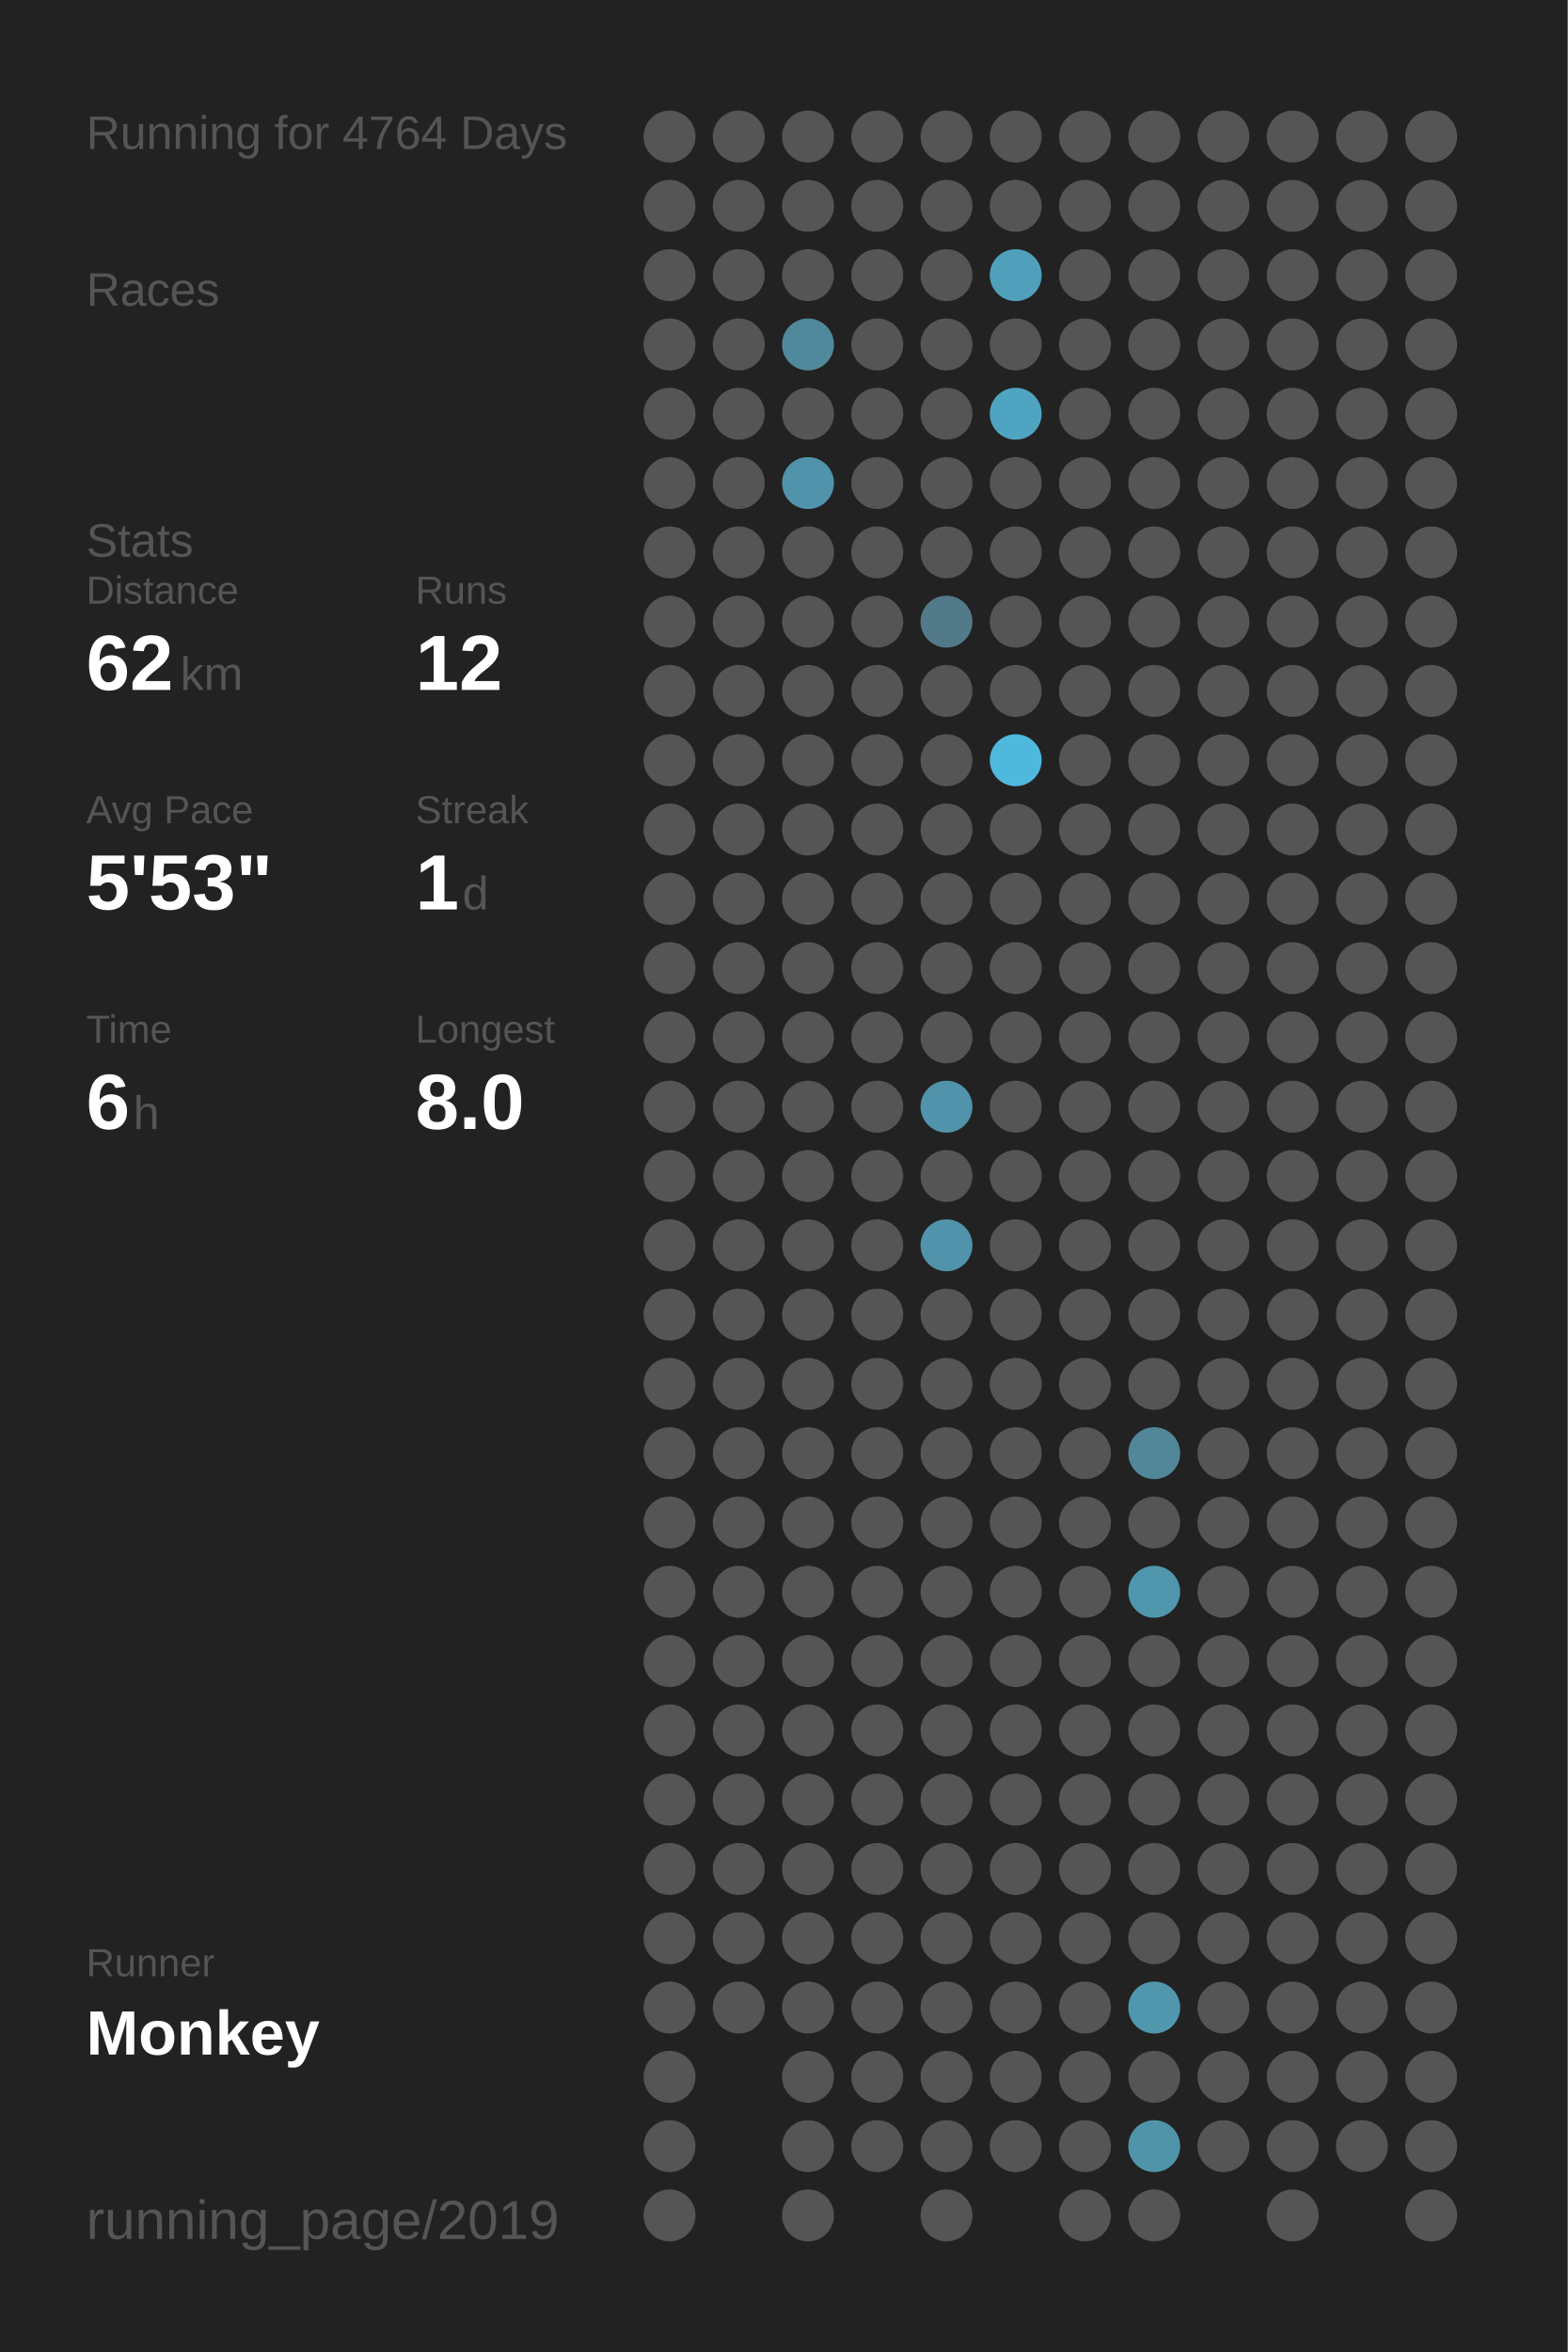
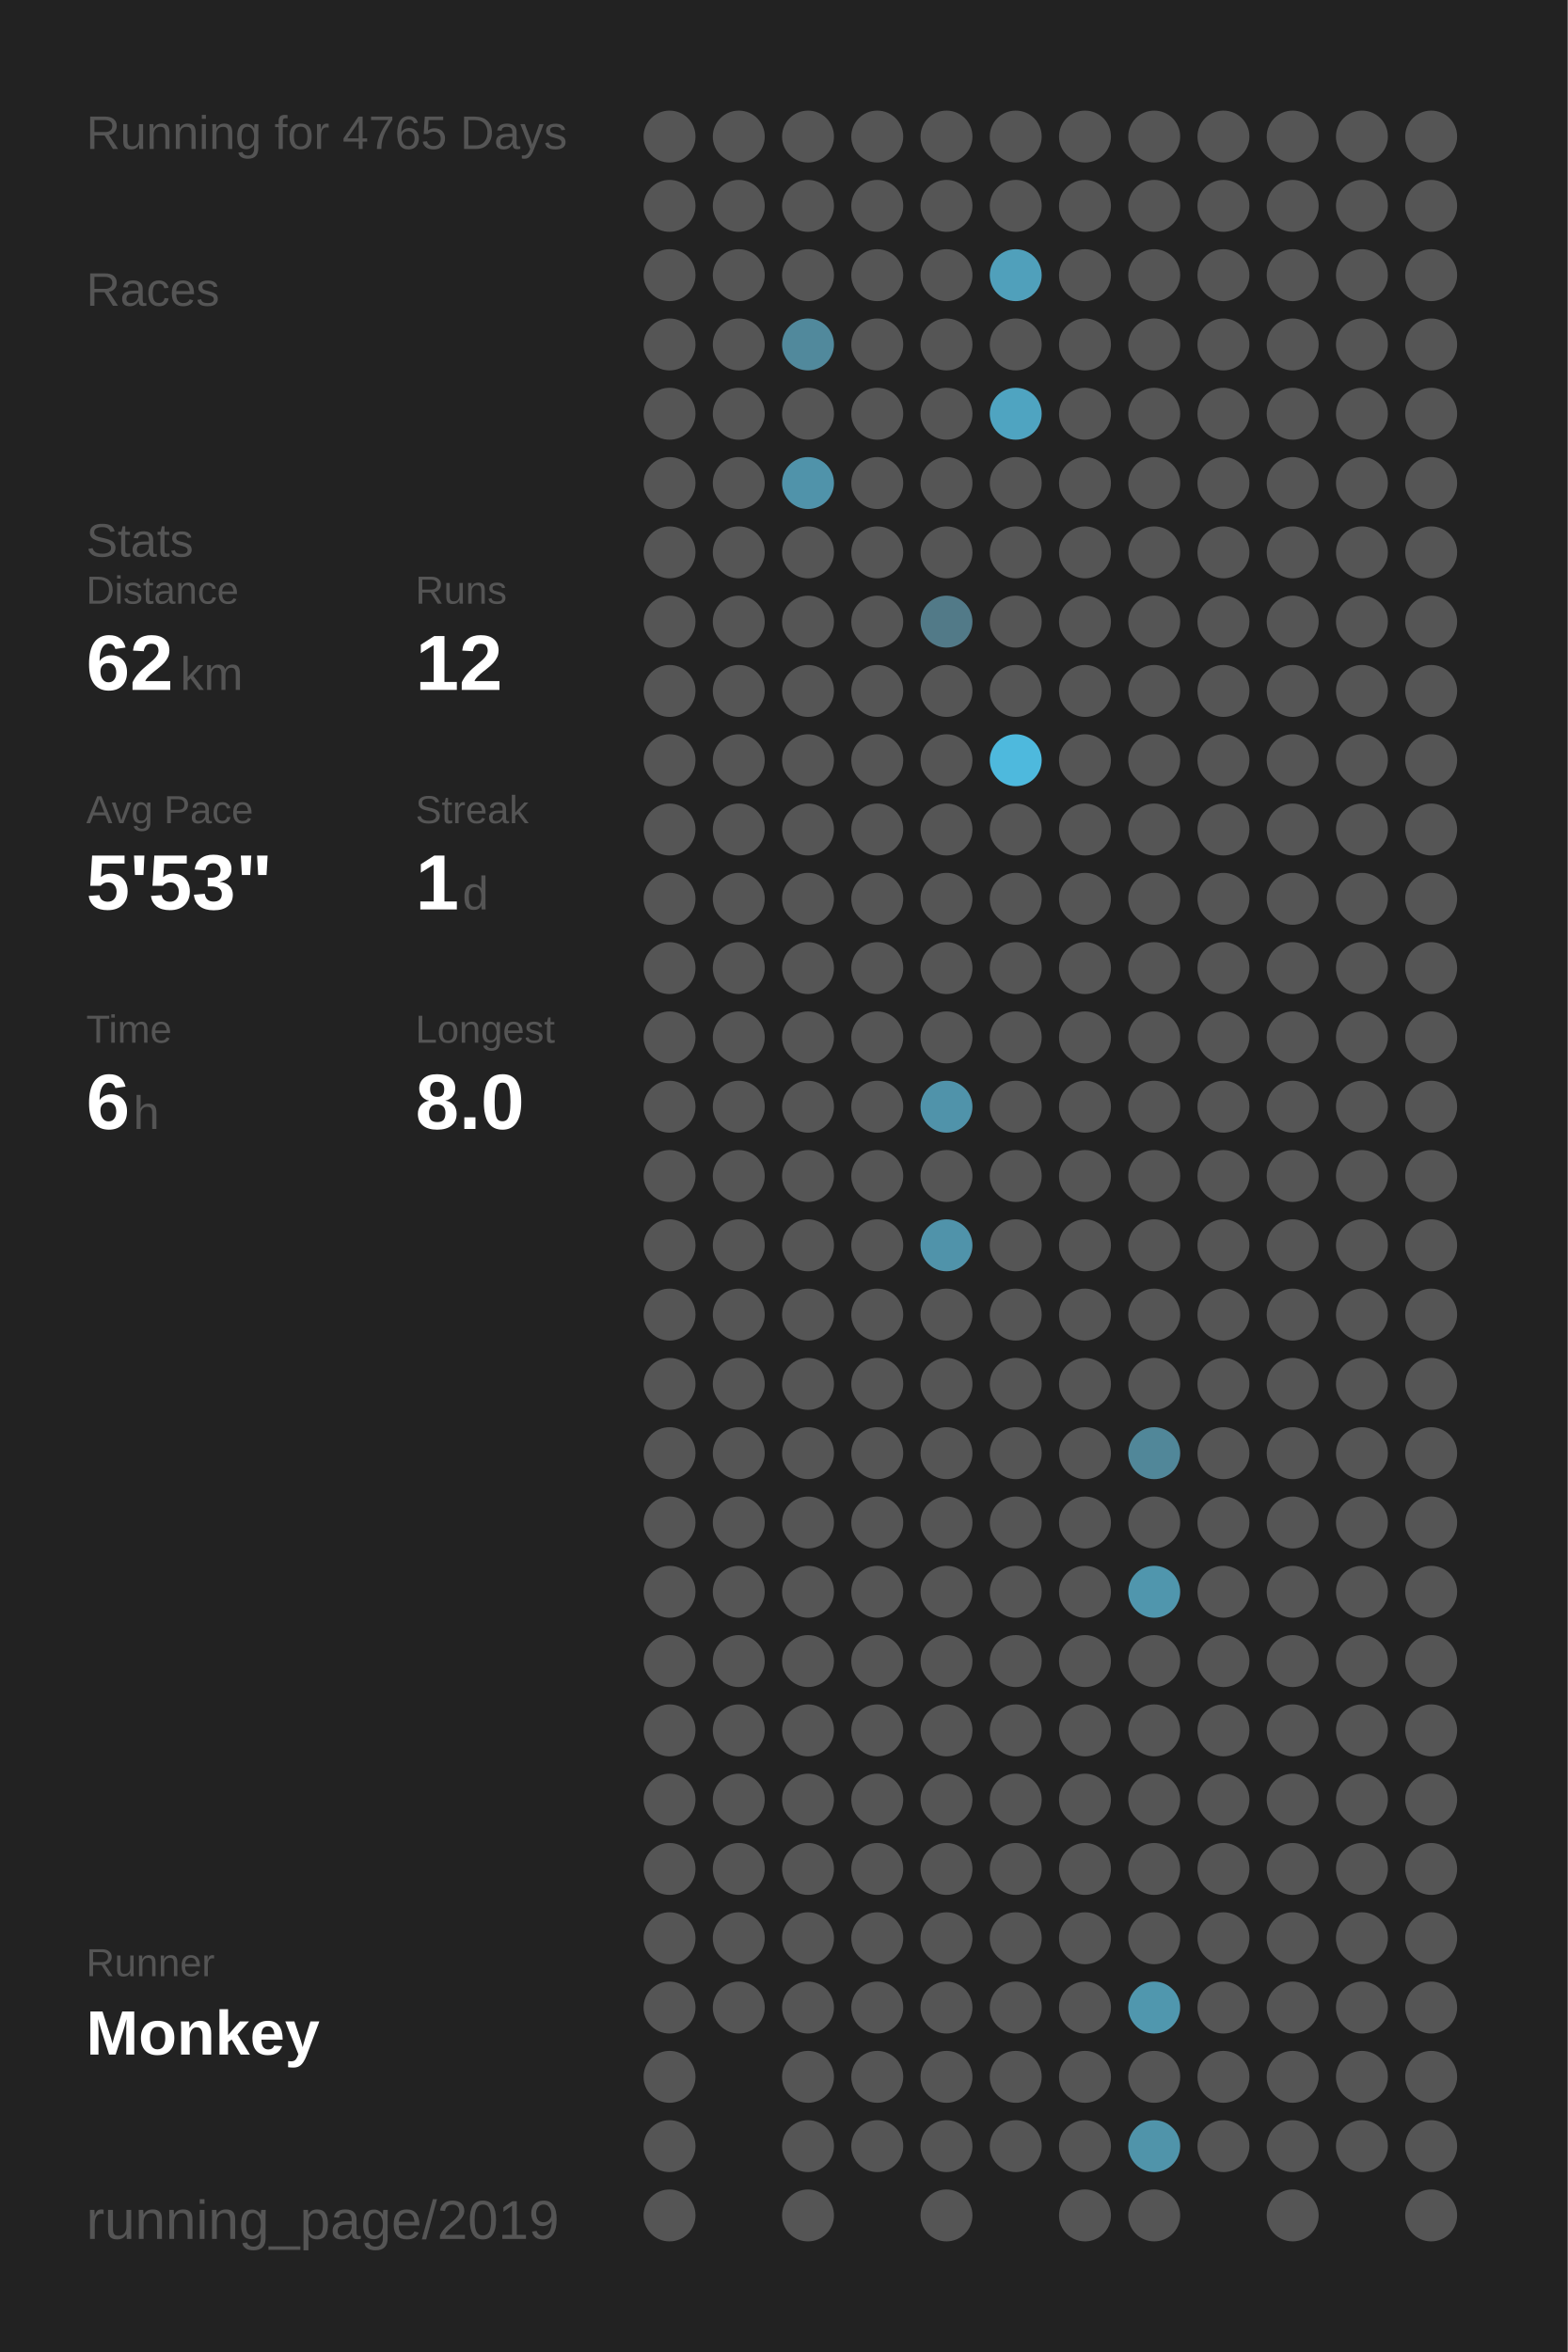
<svg xmlns="http://www.w3.org/2000/svg" baseProfile="full" height="300mm" version="1.1" viewBox="0,0,200,300" width="200mm">
  <defs />
  <rect fill="#222222" height="300" width="200" x="0" y="0" />
-   <text fill="#555555" style="font-size:6px; font-family:Arial;" x="11" y="19">Running for 4764 Days</text>
+   <text fill="#555555" style="font-size:6px; font-family:Arial;" x="11" y="19">Running for 4765 Days</text>
  <text fill="#555555" style="font-size:6px; font-family:Arial;" x="11" y="39">Races</text>
  <text fill="#555555" style="font-size:6px; font-family:Arial;" x="11" y="71">Stats</text>
  <text fill="#555555" style="font-size:5px; font-family:Arial;" x="11" y="77">Distance</text>
  <text fill="#FFFFFF" style="font-size:10px; font-family:Arial; font-weight:bold;" x="11" y="88">62</text>
  <text fill="#555555" style="font-size:6px; font-family:Arial;" x="23" y="88">km</text>
  <text fill="#555555" style="font-size:5px; font-family:Arial;" x="53" y="77">Runs</text>
  <text fill="#FFFFFF" style="font-size:10px; font-family:Arial; font-weight:bold;" x="53" y="88">12</text>
  <text fill="#555555" style="font-size:5px; font-family:Arial;" x="11" y="105">Avg Pace</text>
  <text fill="#FFFFFF" style="font-size:10px; font-family:Arial; font-weight:bold;" x="11" y="116">5'53"</text>
  <text fill="#555555" style="font-size:5px; font-family:Arial;" x="53" y="105">Streak</text>
  <text fill="#FFFFFF" style="font-size:10px; font-family:Arial; font-weight:bold;" x="53" y="116">1</text>
  <text fill="#555555" style="font-size:6px; font-family:Arial;" x="59" y="116">d</text>
  <text fill="#555555" style="font-size:5px; font-family:Arial;" x="11" y="133">Time</text>
  <text fill="#FFFFFF" style="font-size:10px; font-family:Arial; font-weight:bold;" x="11" y="144">6</text>
  <text fill="#555555" style="font-size:6px; font-family:Arial;" x="17" y="144">h</text>
  <text fill="#555555" style="font-size:5px; font-family:Arial;" x="53" y="133">Longest</text>
  <text fill="#FFFFFF" style="font-size:10px; font-family:Arial; font-weight:bold;" x="53" y="144">8.0</text>
  <text fill="#555555" style="font-size:5px; font-family:Arial;" x="11" y="252.065">Runner</text>
  <text fill="#FFFFFF" style="font-size:8px; font-family:Arial; font-weight:bold;" x="11" y="262.065">Monkey</text>
  <text fill="#555555" style="font-size:7px; font-family:Arial;" x="11" y="285.581">running_page/2019</text>
  <circle cx="85.417" cy="17.419" fill="#555555" r="3.312" />
  <circle cx="85.417" cy="26.258" fill="#555555" r="3.312" />
  <circle cx="85.417" cy="35.097" fill="#555555" r="3.312" />
  <circle cx="85.417" cy="43.935" fill="#555555" r="3.312" />
  <circle cx="85.417" cy="52.774" fill="#555555" r="3.312" />
  <circle cx="85.417" cy="61.613" fill="#555555" r="3.312" />
  <circle cx="85.417" cy="70.452" fill="#555555" r="3.312" />
  <circle cx="85.417" cy="79.29" fill="#555555" r="3.312" />
  <circle cx="85.417" cy="88.129" fill="#555555" r="3.312" />
  <circle cx="85.417" cy="96.968" fill="#555555" r="3.312" />
  <circle cx="85.417" cy="105.806" fill="#555555" r="3.312" />
  <circle cx="85.417" cy="114.645" fill="#555555" r="3.312" />
  <circle cx="85.417" cy="123.484" fill="#555555" r="3.312" />
  <circle cx="85.417" cy="132.323" fill="#555555" r="3.312" />
  <circle cx="85.417" cy="141.161" fill="#555555" r="3.312" />
  <circle cx="85.417" cy="150" fill="#555555" r="3.312" />
  <circle cx="85.417" cy="158.839" fill="#555555" r="3.312" />
  <circle cx="85.417" cy="167.677" fill="#555555" r="3.312" />
  <circle cx="85.417" cy="176.516" fill="#555555" r="3.312" />
  <circle cx="85.417" cy="185.355" fill="#555555" r="3.312" />
  <circle cx="85.417" cy="194.194" fill="#555555" r="3.312" />
  <circle cx="85.417" cy="203.032" fill="#555555" r="3.312" />
  <circle cx="85.417" cy="211.871" fill="#555555" r="3.312" />
  <circle cx="85.417" cy="220.71" fill="#555555" r="3.312" />
  <circle cx="85.417" cy="229.548" fill="#555555" r="3.312" />
  <circle cx="85.417" cy="238.387" fill="#555555" r="3.312" />
  <circle cx="85.417" cy="247.226" fill="#555555" r="3.312" />
  <circle cx="85.417" cy="256.065" fill="#555555" r="3.312" />
  <circle cx="85.417" cy="264.903" fill="#555555" r="3.312" />
  <circle cx="85.417" cy="273.742" fill="#555555" r="3.312" />
  <circle cx="85.417" cy="282.581" fill="#555555" r="3.312" />
  <circle cx="94.25" cy="17.419" fill="#555555" r="3.312" />
  <circle cx="94.25" cy="26.258" fill="#555555" r="3.312" />
  <circle cx="94.25" cy="35.097" fill="#555555" r="3.312" />
  <circle cx="94.25" cy="43.935" fill="#555555" r="3.312" />
  <circle cx="94.25" cy="52.774" fill="#555555" r="3.312" />
  <circle cx="94.25" cy="61.613" fill="#555555" r="3.312" />
  <circle cx="94.25" cy="70.452" fill="#555555" r="3.312" />
  <circle cx="94.25" cy="79.29" fill="#555555" r="3.312" />
  <circle cx="94.25" cy="88.129" fill="#555555" r="3.312" />
  <circle cx="94.25" cy="96.968" fill="#555555" r="3.312" />
  <circle cx="94.25" cy="105.806" fill="#555555" r="3.312" />
  <circle cx="94.25" cy="114.645" fill="#555555" r="3.312" />
  <circle cx="94.25" cy="123.484" fill="#555555" r="3.312" />
  <circle cx="94.25" cy="132.323" fill="#555555" r="3.312" />
  <circle cx="94.25" cy="141.161" fill="#555555" r="3.312" />
  <circle cx="94.25" cy="150" fill="#555555" r="3.312" />
  <circle cx="94.25" cy="158.839" fill="#555555" r="3.312" />
  <circle cx="94.25" cy="167.677" fill="#555555" r="3.312" />
  <circle cx="94.25" cy="176.516" fill="#555555" r="3.312" />
  <circle cx="94.25" cy="185.355" fill="#555555" r="3.312" />
  <circle cx="94.25" cy="194.194" fill="#555555" r="3.312" />
  <circle cx="94.25" cy="203.032" fill="#555555" r="3.312" />
  <circle cx="94.25" cy="211.871" fill="#555555" r="3.312" />
  <circle cx="94.25" cy="220.71" fill="#555555" r="3.312" />
  <circle cx="94.25" cy="229.548" fill="#555555" r="3.312" />
  <circle cx="94.25" cy="238.387" fill="#555555" r="3.312" />
  <circle cx="94.25" cy="247.226" fill="#555555" r="3.312" />
  <circle cx="94.25" cy="256.065" fill="#555555" r="3.312" />
  <circle cx="103.083" cy="17.419" fill="#555555" r="3.312" />
  <circle cx="103.083" cy="26.258" fill="#555555" r="3.312" />
  <circle cx="103.083" cy="35.097" fill="#555555" r="3.312" />
  <circle cx="103.083" cy="43.935" fill="#51899c" r="3.312" />
  <circle cx="103.083" cy="52.774" fill="#555555" r="3.312" />
  <circle cx="103.083" cy="61.613" fill="#5093aa" r="3.312" />
  <circle cx="103.083" cy="70.452" fill="#555555" r="3.312" />
  <circle cx="103.083" cy="79.29" fill="#555555" r="3.312" />
  <circle cx="103.083" cy="88.129" fill="#555555" r="3.312" />
  <circle cx="103.083" cy="96.968" fill="#555555" r="3.312" />
  <circle cx="103.083" cy="105.806" fill="#555555" r="3.312" />
  <circle cx="103.083" cy="114.645" fill="#555555" r="3.312" />
  <circle cx="103.083" cy="123.484" fill="#555555" r="3.312" />
  <circle cx="103.083" cy="132.323" fill="#555555" r="3.312" />
  <circle cx="103.083" cy="141.161" fill="#555555" r="3.312" />
  <circle cx="103.083" cy="150" fill="#555555" r="3.312" />
  <circle cx="103.083" cy="158.839" fill="#555555" r="3.312" />
  <circle cx="103.083" cy="167.677" fill="#555555" r="3.312" />
  <circle cx="103.083" cy="176.516" fill="#555555" r="3.312" />
  <circle cx="103.083" cy="185.355" fill="#555555" r="3.312" />
  <circle cx="103.083" cy="194.194" fill="#555555" r="3.312" />
  <circle cx="103.083" cy="203.032" fill="#555555" r="3.312" />
  <circle cx="103.083" cy="211.871" fill="#555555" r="3.312" />
  <circle cx="103.083" cy="220.71" fill="#555555" r="3.312" />
  <circle cx="103.083" cy="229.548" fill="#555555" r="3.312" />
  <circle cx="103.083" cy="238.387" fill="#555555" r="3.312" />
  <circle cx="103.083" cy="247.226" fill="#555555" r="3.312" />
  <circle cx="103.083" cy="256.065" fill="#555555" r="3.312" />
  <circle cx="103.083" cy="264.903" fill="#555555" r="3.312" />
  <circle cx="103.083" cy="273.742" fill="#555555" r="3.312" />
  <circle cx="103.083" cy="282.581" fill="#555555" r="3.312" />
  <circle cx="111.917" cy="17.419" fill="#555555" r="3.312" />
  <circle cx="111.917" cy="26.258" fill="#555555" r="3.312" />
  <circle cx="111.917" cy="35.097" fill="#555555" r="3.312" />
  <circle cx="111.917" cy="43.935" fill="#555555" r="3.312" />
  <circle cx="111.917" cy="52.774" fill="#555555" r="3.312" />
  <circle cx="111.917" cy="61.613" fill="#555555" r="3.312" />
  <circle cx="111.917" cy="70.452" fill="#555555" r="3.312" />
  <circle cx="111.917" cy="79.29" fill="#555555" r="3.312" />
  <circle cx="111.917" cy="88.129" fill="#555555" r="3.312" />
  <circle cx="111.917" cy="96.968" fill="#555555" r="3.312" />
  <circle cx="111.917" cy="105.806" fill="#555555" r="3.312" />
  <circle cx="111.917" cy="114.645" fill="#555555" r="3.312" />
  <circle cx="111.917" cy="123.484" fill="#555555" r="3.312" />
  <circle cx="111.917" cy="132.323" fill="#555555" r="3.312" />
  <circle cx="111.917" cy="141.161" fill="#555555" r="3.312" />
  <circle cx="111.917" cy="150" fill="#555555" r="3.312" />
  <circle cx="111.917" cy="158.839" fill="#555555" r="3.312" />
  <circle cx="111.917" cy="167.677" fill="#555555" r="3.312" />
  <circle cx="111.917" cy="176.516" fill="#555555" r="3.312" />
  <circle cx="111.917" cy="185.355" fill="#555555" r="3.312" />
  <circle cx="111.917" cy="194.194" fill="#555555" r="3.312" />
  <circle cx="111.917" cy="203.032" fill="#555555" r="3.312" />
  <circle cx="111.917" cy="211.871" fill="#555555" r="3.312" />
  <circle cx="111.917" cy="220.71" fill="#555555" r="3.312" />
  <circle cx="111.917" cy="229.548" fill="#555555" r="3.312" />
  <circle cx="111.917" cy="238.387" fill="#555555" r="3.312" />
  <circle cx="111.917" cy="247.226" fill="#555555" r="3.312" />
  <circle cx="111.917" cy="256.065" fill="#555555" r="3.312" />
  <circle cx="111.917" cy="264.903" fill="#555555" r="3.312" />
  <circle cx="111.917" cy="273.742" fill="#555555" r="3.312" />
  <circle cx="120.75" cy="17.419" fill="#555555" r="3.312" />
  <circle cx="120.75" cy="26.258" fill="#555555" r="3.312" />
  <circle cx="120.75" cy="35.097" fill="#555555" r="3.312" />
  <circle cx="120.75" cy="43.935" fill="#555555" r="3.312" />
  <circle cx="120.75" cy="52.774" fill="#555555" r="3.312" />
  <circle cx="120.75" cy="61.613" fill="#555555" r="3.312" />
  <circle cx="120.75" cy="70.452" fill="#555555" r="3.312" />
  <circle cx="120.75" cy="79.29" fill="#527a88" r="3.312" />
  <circle cx="120.75" cy="88.129" fill="#555555" r="3.312" />
  <circle cx="120.75" cy="96.968" fill="#555555" r="3.312" />
  <circle cx="120.75" cy="105.806" fill="#555555" r="3.312" />
  <circle cx="120.75" cy="114.645" fill="#555555" r="3.312" />
  <circle cx="120.75" cy="123.484" fill="#555555" r="3.312" />
  <circle cx="120.75" cy="132.323" fill="#555555" r="3.312" />
  <circle cx="120.75" cy="141.161" fill="#5093aa" r="3.312" />
  <circle cx="120.75" cy="150" fill="#555555" r="3.312" />
  <circle cx="120.75" cy="158.839" fill="#5093aa" r="3.312" />
  <circle cx="120.75" cy="167.677" fill="#555555" r="3.312" />
  <circle cx="120.75" cy="176.516" fill="#555555" r="3.312" />
  <circle cx="120.75" cy="185.355" fill="#555555" r="3.312" />
  <circle cx="120.75" cy="194.194" fill="#555555" r="3.312" />
  <circle cx="120.75" cy="203.032" fill="#555555" r="3.312" />
  <circle cx="120.75" cy="211.871" fill="#555555" r="3.312" />
  <circle cx="120.75" cy="220.71" fill="#555555" r="3.312" />
  <circle cx="120.75" cy="229.548" fill="#555555" r="3.312" />
  <circle cx="120.75" cy="238.387" fill="#555555" r="3.312" />
  <circle cx="120.75" cy="247.226" fill="#555555" r="3.312" />
  <circle cx="120.75" cy="256.065" fill="#555555" r="3.312" />
  <circle cx="120.75" cy="264.903" fill="#555555" r="3.312" />
  <circle cx="120.75" cy="273.742" fill="#555555" r="3.312" />
  <circle cx="120.75" cy="282.581" fill="#555555" r="3.312" />
  <circle cx="129.583" cy="17.419" fill="#555555" r="3.312" />
  <circle cx="129.583" cy="26.258" fill="#555555" r="3.312" />
  <circle cx="129.583" cy="35.097" fill="#50a0bb" r="3.312" />
  <circle cx="129.583" cy="43.935" fill="#555555" r="3.312" />
  <circle cx="129.583" cy="52.774" fill="#4fa4c1" r="3.312" />
  <circle cx="129.583" cy="61.613" fill="#555555" r="3.312" />
  <circle cx="129.583" cy="70.452" fill="#555555" r="3.312" />
  <circle cx="129.583" cy="79.29" fill="#555555" r="3.312" />
  <circle cx="129.583" cy="88.129" fill="#555555" r="3.312" />
  <circle cx="129.583" cy="96.968" fill="#4eb9dd" r="3.312" />
  <circle cx="129.583" cy="105.806" fill="#555555" r="3.312" />
  <circle cx="129.583" cy="114.645" fill="#555555" r="3.312" />
  <circle cx="129.583" cy="123.484" fill="#555555" r="3.312" />
  <circle cx="129.583" cy="132.323" fill="#555555" r="3.312" />
  <circle cx="129.583" cy="141.161" fill="#555555" r="3.312" />
  <circle cx="129.583" cy="150" fill="#555555" r="3.312" />
  <circle cx="129.583" cy="158.839" fill="#555555" r="3.312" />
  <circle cx="129.583" cy="167.677" fill="#555555" r="3.312" />
  <circle cx="129.583" cy="176.516" fill="#555555" r="3.312" />
  <circle cx="129.583" cy="185.355" fill="#555555" r="3.312" />
  <circle cx="129.583" cy="194.194" fill="#555555" r="3.312" />
  <circle cx="129.583" cy="203.032" fill="#555555" r="3.312" />
  <circle cx="129.583" cy="211.871" fill="#555555" r="3.312" />
  <circle cx="129.583" cy="220.71" fill="#555555" r="3.312" />
  <circle cx="129.583" cy="229.548" fill="#555555" r="3.312" />
  <circle cx="129.583" cy="238.387" fill="#555555" r="3.312" />
  <circle cx="129.583" cy="247.226" fill="#555555" r="3.312" />
  <circle cx="129.583" cy="256.065" fill="#555555" r="3.312" />
  <circle cx="129.583" cy="264.903" fill="#555555" r="3.312" />
  <circle cx="129.583" cy="273.742" fill="#555555" r="3.312" />
  <circle cx="138.417" cy="17.419" fill="#555555" r="3.312" />
  <circle cx="138.417" cy="26.258" fill="#555555" r="3.312" />
  <circle cx="138.417" cy="35.097" fill="#555555" r="3.312" />
  <circle cx="138.417" cy="43.935" fill="#555555" r="3.312" />
  <circle cx="138.417" cy="52.774" fill="#555555" r="3.312" />
  <circle cx="138.417" cy="61.613" fill="#555555" r="3.312" />
  <circle cx="138.417" cy="70.452" fill="#555555" r="3.312" />
  <circle cx="138.417" cy="79.29" fill="#555555" r="3.312" />
  <circle cx="138.417" cy="88.129" fill="#555555" r="3.312" />
  <circle cx="138.417" cy="96.968" fill="#555555" r="3.312" />
  <circle cx="138.417" cy="105.806" fill="#555555" r="3.312" />
  <circle cx="138.417" cy="114.645" fill="#555555" r="3.312" />
  <circle cx="138.417" cy="123.484" fill="#555555" r="3.312" />
  <circle cx="138.417" cy="132.323" fill="#555555" r="3.312" />
  <circle cx="138.417" cy="141.161" fill="#555555" r="3.312" />
  <circle cx="138.417" cy="150" fill="#555555" r="3.312" />
  <circle cx="138.417" cy="158.839" fill="#555555" r="3.312" />
  <circle cx="138.417" cy="167.677" fill="#555555" r="3.312" />
  <circle cx="138.417" cy="176.516" fill="#555555" r="3.312" />
  <circle cx="138.417" cy="185.355" fill="#555555" r="3.312" />
  <circle cx="138.417" cy="194.194" fill="#555555" r="3.312" />
  <circle cx="138.417" cy="203.032" fill="#555555" r="3.312" />
  <circle cx="138.417" cy="211.871" fill="#555555" r="3.312" />
  <circle cx="138.417" cy="220.71" fill="#555555" r="3.312" />
  <circle cx="138.417" cy="229.548" fill="#555555" r="3.312" />
  <circle cx="138.417" cy="238.387" fill="#555555" r="3.312" />
  <circle cx="138.417" cy="247.226" fill="#555555" r="3.312" />
  <circle cx="138.417" cy="256.065" fill="#555555" r="3.312" />
  <circle cx="138.417" cy="264.903" fill="#555555" r="3.312" />
  <circle cx="138.417" cy="273.742" fill="#555555" r="3.312" />
  <circle cx="138.417" cy="282.581" fill="#555555" r="3.312" />
  <circle cx="147.25" cy="17.419" fill="#555555" r="3.312" />
  <circle cx="147.25" cy="26.258" fill="#555555" r="3.312" />
  <circle cx="147.25" cy="35.097" fill="#555555" r="3.312" />
  <circle cx="147.25" cy="43.935" fill="#555555" r="3.312" />
  <circle cx="147.25" cy="52.774" fill="#555555" r="3.312" />
  <circle cx="147.25" cy="61.613" fill="#555555" r="3.312" />
  <circle cx="147.25" cy="70.452" fill="#555555" r="3.312" />
  <circle cx="147.25" cy="79.29" fill="#555555" r="3.312" />
  <circle cx="147.25" cy="88.129" fill="#555555" r="3.312" />
  <circle cx="147.25" cy="96.968" fill="#555555" r="3.312" />
  <circle cx="147.25" cy="105.806" fill="#555555" r="3.312" />
  <circle cx="147.25" cy="114.645" fill="#555555" r="3.312" />
  <circle cx="147.25" cy="123.484" fill="#555555" r="3.312" />
  <circle cx="147.25" cy="132.323" fill="#555555" r="3.312" />
  <circle cx="147.25" cy="141.161" fill="#555555" r="3.312" />
  <circle cx="147.25" cy="150" fill="#555555" r="3.312" />
  <circle cx="147.25" cy="158.839" fill="#555555" r="3.312" />
  <circle cx="147.25" cy="167.677" fill="#555555" r="3.312" />
  <circle cx="147.25" cy="176.516" fill="#555555" r="3.312" />
  <circle cx="147.25" cy="185.355" fill="#518799" r="3.312" />
  <circle cx="147.25" cy="194.194" fill="#555555" r="3.312" />
  <circle cx="147.25" cy="203.032" fill="#5096ad" r="3.312" />
  <circle cx="147.25" cy="211.871" fill="#555555" r="3.312" />
  <circle cx="147.25" cy="220.71" fill="#555555" r="3.312" />
  <circle cx="147.25" cy="229.548" fill="#555555" r="3.312" />
  <circle cx="147.25" cy="238.387" fill="#555555" r="3.312" />
  <circle cx="147.25" cy="247.226" fill="#555555" r="3.312" />
  <circle cx="147.25" cy="256.065" fill="#5097ae" r="3.312" />
  <circle cx="147.25" cy="264.903" fill="#555555" r="3.312" />
  <circle cx="147.25" cy="273.742" fill="#5094aa" r="3.312" />
  <circle cx="147.25" cy="282.581" fill="#555555" r="3.312" />
  <circle cx="156.083" cy="17.419" fill="#555555" r="3.312" />
  <circle cx="156.083" cy="26.258" fill="#555555" r="3.312" />
  <circle cx="156.083" cy="35.097" fill="#555555" r="3.312" />
  <circle cx="156.083" cy="43.935" fill="#555555" r="3.312" />
  <circle cx="156.083" cy="52.774" fill="#555555" r="3.312" />
  <circle cx="156.083" cy="61.613" fill="#555555" r="3.312" />
  <circle cx="156.083" cy="70.452" fill="#555555" r="3.312" />
  <circle cx="156.083" cy="79.29" fill="#555555" r="3.312" />
  <circle cx="156.083" cy="88.129" fill="#555555" r="3.312" />
  <circle cx="156.083" cy="96.968" fill="#555555" r="3.312" />
  <circle cx="156.083" cy="105.806" fill="#555555" r="3.312" />
  <circle cx="156.083" cy="114.645" fill="#555555" r="3.312" />
  <circle cx="156.083" cy="123.484" fill="#555555" r="3.312" />
  <circle cx="156.083" cy="132.323" fill="#555555" r="3.312" />
  <circle cx="156.083" cy="141.161" fill="#555555" r="3.312" />
  <circle cx="156.083" cy="150" fill="#555555" r="3.312" />
  <circle cx="156.083" cy="158.839" fill="#555555" r="3.312" />
  <circle cx="156.083" cy="167.677" fill="#555555" r="3.312" />
  <circle cx="156.083" cy="176.516" fill="#555555" r="3.312" />
  <circle cx="156.083" cy="185.355" fill="#555555" r="3.312" />
  <circle cx="156.083" cy="194.194" fill="#555555" r="3.312" />
  <circle cx="156.083" cy="203.032" fill="#555555" r="3.312" />
  <circle cx="156.083" cy="211.871" fill="#555555" r="3.312" />
  <circle cx="156.083" cy="220.71" fill="#555555" r="3.312" />
  <circle cx="156.083" cy="229.548" fill="#555555" r="3.312" />
  <circle cx="156.083" cy="238.387" fill="#555555" r="3.312" />
  <circle cx="156.083" cy="247.226" fill="#555555" r="3.312" />
  <circle cx="156.083" cy="256.065" fill="#555555" r="3.312" />
  <circle cx="156.083" cy="264.903" fill="#555555" r="3.312" />
  <circle cx="156.083" cy="273.742" fill="#555555" r="3.312" />
  <circle cx="164.917" cy="17.419" fill="#555555" r="3.312" />
  <circle cx="164.917" cy="26.258" fill="#555555" r="3.312" />
  <circle cx="164.917" cy="35.097" fill="#555555" r="3.312" />
  <circle cx="164.917" cy="43.935" fill="#555555" r="3.312" />
  <circle cx="164.917" cy="52.774" fill="#555555" r="3.312" />
  <circle cx="164.917" cy="61.613" fill="#555555" r="3.312" />
  <circle cx="164.917" cy="70.452" fill="#555555" r="3.312" />
  <circle cx="164.917" cy="79.29" fill="#555555" r="3.312" />
  <circle cx="164.917" cy="88.129" fill="#555555" r="3.312" />
  <circle cx="164.917" cy="96.968" fill="#555555" r="3.312" />
  <circle cx="164.917" cy="105.806" fill="#555555" r="3.312" />
  <circle cx="164.917" cy="114.645" fill="#555555" r="3.312" />
  <circle cx="164.917" cy="123.484" fill="#555555" r="3.312" />
  <circle cx="164.917" cy="132.323" fill="#555555" r="3.312" />
  <circle cx="164.917" cy="141.161" fill="#555555" r="3.312" />
  <circle cx="164.917" cy="150" fill="#555555" r="3.312" />
  <circle cx="164.917" cy="158.839" fill="#555555" r="3.312" />
  <circle cx="164.917" cy="167.677" fill="#555555" r="3.312" />
  <circle cx="164.917" cy="176.516" fill="#555555" r="3.312" />
  <circle cx="164.917" cy="185.355" fill="#555555" r="3.312" />
  <circle cx="164.917" cy="194.194" fill="#555555" r="3.312" />
  <circle cx="164.917" cy="203.032" fill="#555555" r="3.312" />
  <circle cx="164.917" cy="211.871" fill="#555555" r="3.312" />
  <circle cx="164.917" cy="220.71" fill="#555555" r="3.312" />
  <circle cx="164.917" cy="229.548" fill="#555555" r="3.312" />
  <circle cx="164.917" cy="238.387" fill="#555555" r="3.312" />
  <circle cx="164.917" cy="247.226" fill="#555555" r="3.312" />
  <circle cx="164.917" cy="256.065" fill="#555555" r="3.312" />
  <circle cx="164.917" cy="264.903" fill="#555555" r="3.312" />
  <circle cx="164.917" cy="273.742" fill="#555555" r="3.312" />
  <circle cx="164.917" cy="282.581" fill="#555555" r="3.312" />
  <circle cx="173.75" cy="17.419" fill="#555555" r="3.312" />
  <circle cx="173.75" cy="26.258" fill="#555555" r="3.312" />
  <circle cx="173.75" cy="35.097" fill="#555555" r="3.312" />
  <circle cx="173.75" cy="43.935" fill="#555555" r="3.312" />
  <circle cx="173.75" cy="52.774" fill="#555555" r="3.312" />
  <circle cx="173.75" cy="61.613" fill="#555555" r="3.312" />
  <circle cx="173.75" cy="70.452" fill="#555555" r="3.312" />
  <circle cx="173.75" cy="79.29" fill="#555555" r="3.312" />
  <circle cx="173.75" cy="88.129" fill="#555555" r="3.312" />
  <circle cx="173.75" cy="96.968" fill="#555555" r="3.312" />
  <circle cx="173.75" cy="105.806" fill="#555555" r="3.312" />
  <circle cx="173.75" cy="114.645" fill="#555555" r="3.312" />
  <circle cx="173.75" cy="123.484" fill="#555555" r="3.312" />
  <circle cx="173.75" cy="132.323" fill="#555555" r="3.312" />
  <circle cx="173.75" cy="141.161" fill="#555555" r="3.312" />
  <circle cx="173.75" cy="150" fill="#555555" r="3.312" />
  <circle cx="173.75" cy="158.839" fill="#555555" r="3.312" />
  <circle cx="173.75" cy="167.677" fill="#555555" r="3.312" />
  <circle cx="173.75" cy="176.516" fill="#555555" r="3.312" />
  <circle cx="173.75" cy="185.355" fill="#555555" r="3.312" />
  <circle cx="173.75" cy="194.194" fill="#555555" r="3.312" />
  <circle cx="173.75" cy="203.032" fill="#555555" r="3.312" />
  <circle cx="173.75" cy="211.871" fill="#555555" r="3.312" />
  <circle cx="173.75" cy="220.71" fill="#555555" r="3.312" />
  <circle cx="173.75" cy="229.548" fill="#555555" r="3.312" />
  <circle cx="173.75" cy="238.387" fill="#555555" r="3.312" />
  <circle cx="173.75" cy="247.226" fill="#555555" r="3.312" />
  <circle cx="173.75" cy="256.065" fill="#555555" r="3.312" />
  <circle cx="173.75" cy="264.903" fill="#555555" r="3.312" />
  <circle cx="173.75" cy="273.742" fill="#555555" r="3.312" />
  <circle cx="182.583" cy="17.419" fill="#555555" r="3.312" />
  <circle cx="182.583" cy="26.258" fill="#555555" r="3.312" />
  <circle cx="182.583" cy="35.097" fill="#555555" r="3.312" />
  <circle cx="182.583" cy="43.935" fill="#555555" r="3.312" />
  <circle cx="182.583" cy="52.774" fill="#555555" r="3.312" />
  <circle cx="182.583" cy="61.613" fill="#555555" r="3.312" />
  <circle cx="182.583" cy="70.452" fill="#555555" r="3.312" />
  <circle cx="182.583" cy="79.29" fill="#555555" r="3.312" />
  <circle cx="182.583" cy="88.129" fill="#555555" r="3.312" />
  <circle cx="182.583" cy="96.968" fill="#555555" r="3.312" />
  <circle cx="182.583" cy="105.806" fill="#555555" r="3.312" />
  <circle cx="182.583" cy="114.645" fill="#555555" r="3.312" />
  <circle cx="182.583" cy="123.484" fill="#555555" r="3.312" />
  <circle cx="182.583" cy="132.323" fill="#555555" r="3.312" />
  <circle cx="182.583" cy="141.161" fill="#555555" r="3.312" />
  <circle cx="182.583" cy="150" fill="#555555" r="3.312" />
  <circle cx="182.583" cy="158.839" fill="#555555" r="3.312" />
  <circle cx="182.583" cy="167.677" fill="#555555" r="3.312" />
  <circle cx="182.583" cy="176.516" fill="#555555" r="3.312" />
  <circle cx="182.583" cy="185.355" fill="#555555" r="3.312" />
  <circle cx="182.583" cy="194.194" fill="#555555" r="3.312" />
  <circle cx="182.583" cy="203.032" fill="#555555" r="3.312" />
  <circle cx="182.583" cy="211.871" fill="#555555" r="3.312" />
  <circle cx="182.583" cy="220.71" fill="#555555" r="3.312" />
  <circle cx="182.583" cy="229.548" fill="#555555" r="3.312" />
  <circle cx="182.583" cy="238.387" fill="#555555" r="3.312" />
  <circle cx="182.583" cy="247.226" fill="#555555" r="3.312" />
  <circle cx="182.583" cy="256.065" fill="#555555" r="3.312" />
  <circle cx="182.583" cy="264.903" fill="#555555" r="3.312" />
  <circle cx="182.583" cy="273.742" fill="#555555" r="3.312" />
  <circle cx="182.583" cy="282.581" fill="#555555" r="3.312" />
</svg>
